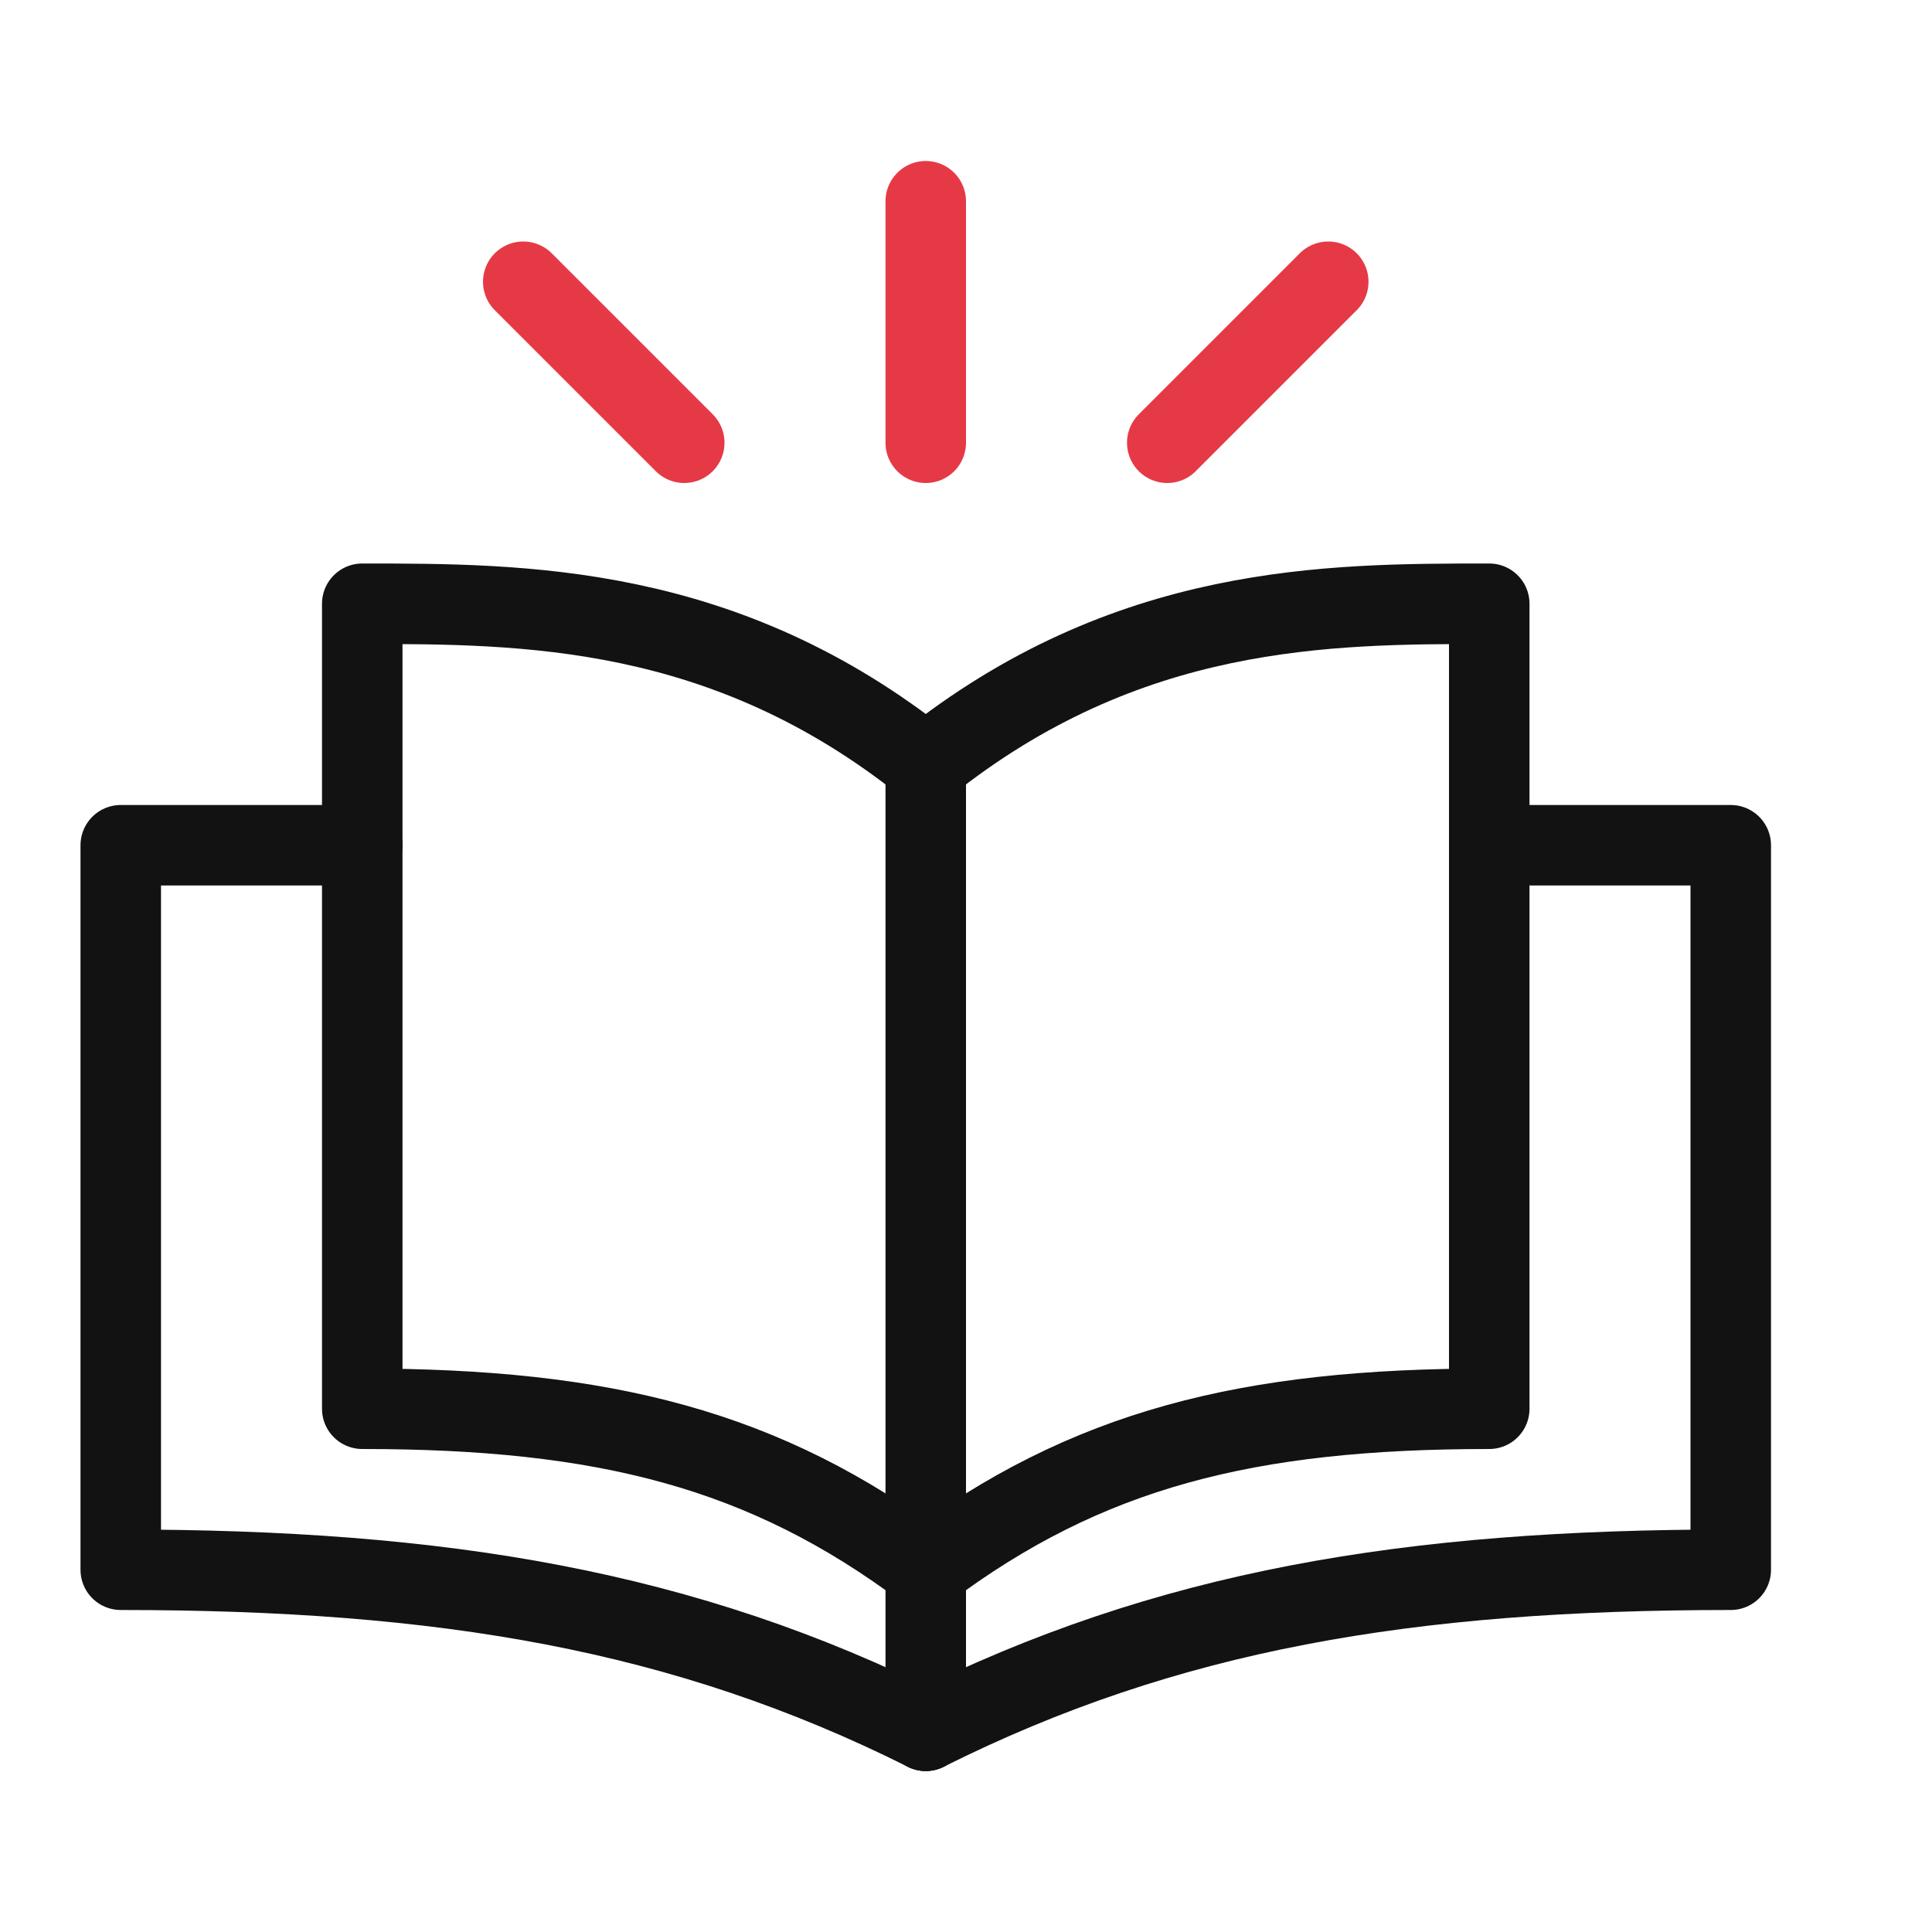
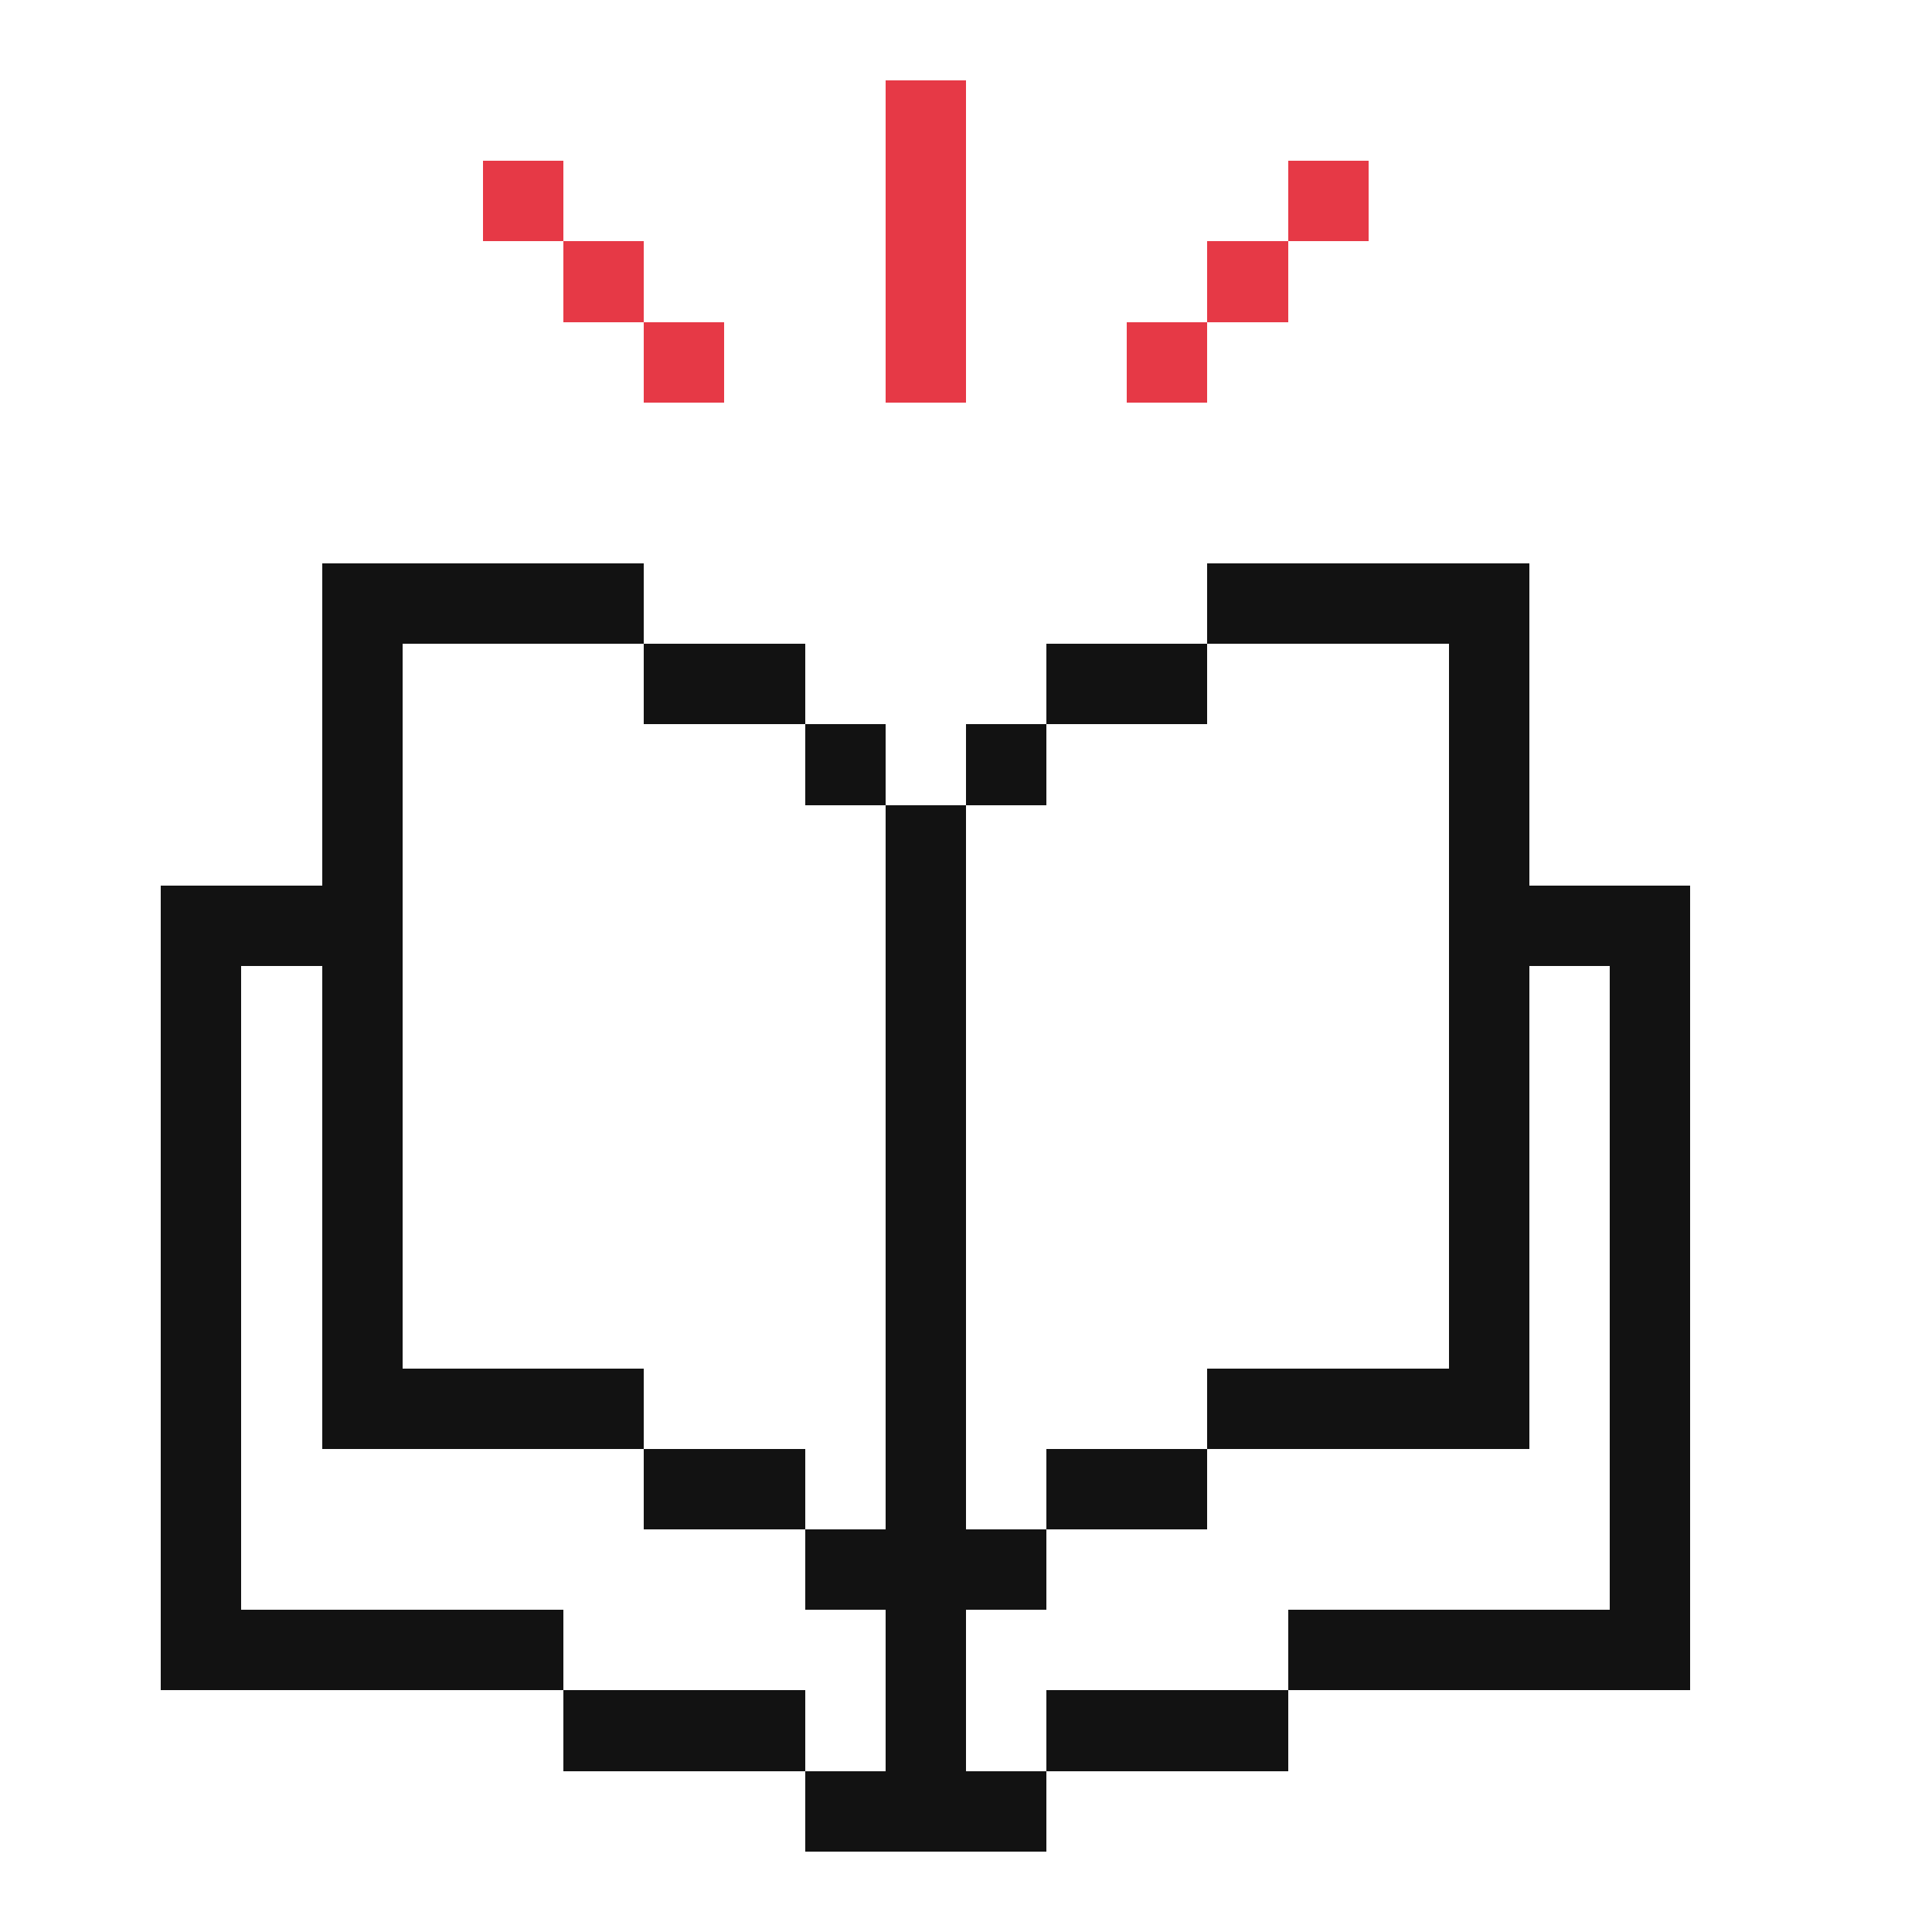
- <svg xmlns="http://www.w3.org/2000/svg" id="oa-pillar-fit-cl-019-24px-fit-b-red-black" data-id="CL-019" width="24" height="24" viewBox="0 0 24 24">
-   <g id="oa-pillar-fit-cl-019-24px-fit-b-red-black-accent" data-part="accent" stroke="#E63946" fill="none" stroke-width="1" stroke-linecap="round" stroke-linejoin="round">
-     <line x1="11.5" y1="2.5" x2="11.5" y2="5.5" />
-     <line x1="6.5" y1="3.5" x2="8.5" y2="5.5" />
-     <line x1="16.5" y1="3.5" x2="14.5" y2="5.5" />
-   </g>
-   <g id="oa-pillar-fit-cl-019-24px-fit-b-red-black-base" data-part="base" stroke="#121212" fill="none" stroke-width="1" stroke-linecap="round" stroke-linejoin="round">
-     <path d="M11.5 9.5 C9 7.5 6.5 7.5 4.5 7.5 V17.5 C7.5 17.5 9.5 18 11.5 19.5" />
-     <path d="M11.5 9.5 C14 7.5 16.5 7.5 18.5 7.5 V17.5 C15.5 17.5 13.5 18 11.5 19.5" />
-     <path d="M4.5 10.5 H1.5 V19.5 C5.5 19.5 8.5 20 11.5 21.5" />
-     <path d="M18.5 10.5 H21.5 V19.5 C17.5 19.5 14.5 20 11.5 21.5" />
-     <line x1="11.5" y1="9.5" x2="11.5" y2="21.5" />
-   </g>
+ <svg xmlns="http://www.w3.org/2000/svg" id="oa-pillar-fit-cl-019-24px-fit-b-red-black" data-id="CL-019" width="24" height="24" viewBox="0 0 24 24" shape-rendering="crispEdges">
+   <path id="oa-pillar-fit-cl-019-24px-fit-b-red-black-accent" data-part="accent" fill="#E63946" d="M11 1h1v1h-1zM6 2h1v1h-1zM11 2h1v1h-1zM16 2h1v1h-1zM7 3h1v1h-1zM11 3h1v1h-1zM15 3h1v1h-1zM8 4h1v1h-1zM11 4h1v1h-1zM14 4h1v1h-1z" />
+   <path id="oa-pillar-fit-cl-019-24px-fit-b-red-black-base" data-part="base" fill="#121212" d="M4 7h4v1h-4zM15 7h4v1h-4zM4 8h1v1h-1zM8 8h2v1h-2zM13 8h2v1h-2zM18 8h1v1h-1zM4 9h1v1h-1zM10 9h1v1h-1zM12 9h1v1h-1zM18 9h1v1h-1zM4 10h1v1h-1zM11 10h1v1h-1zM18 10h1v1h-1zM2 11h3v1h-3zM11 11h1v1h-1zM18 11h3v1h-3zM2 12h1v1h-1zM4 12h1v1h-1zM11 12h1v1h-1zM18 12h1v1h-1zM20 12h1v1h-1zM2 13h1v1h-1zM4 13h1v1h-1zM11 13h1v1h-1zM18 13h1v1h-1zM20 13h1v1h-1zM2 14h1v1h-1zM4 14h1v1h-1zM11 14h1v1h-1zM18 14h1v1h-1zM20 14h1v1h-1zM2 15h1v1h-1zM4 15h1v1h-1zM11 15h1v1h-1zM18 15h1v1h-1zM20 15h1v1h-1zM2 16h1v1h-1zM4 16h1v1h-1zM11 16h1v1h-1zM18 16h1v1h-1zM20 16h1v1h-1zM2 17h1v1h-1zM4 17h4v1h-4zM11 17h1v1h-1zM15 17h4v1h-4zM20 17h1v1h-1zM2 18h1v1h-1zM8 18h2v1h-2zM11 18h1v1h-1zM13 18h2v1h-2zM20 18h1v1h-1zM2 19h1v1h-1zM10 19h3v1h-3zM20 19h1v1h-1zM2 20h5v1h-5zM11 20h1v1h-1zM16 20h5v1h-5zM7 21h3v1h-3zM11 21h1v1h-1zM13 21h3v1h-3zM10 22h3v1h-3z" />
</svg>
